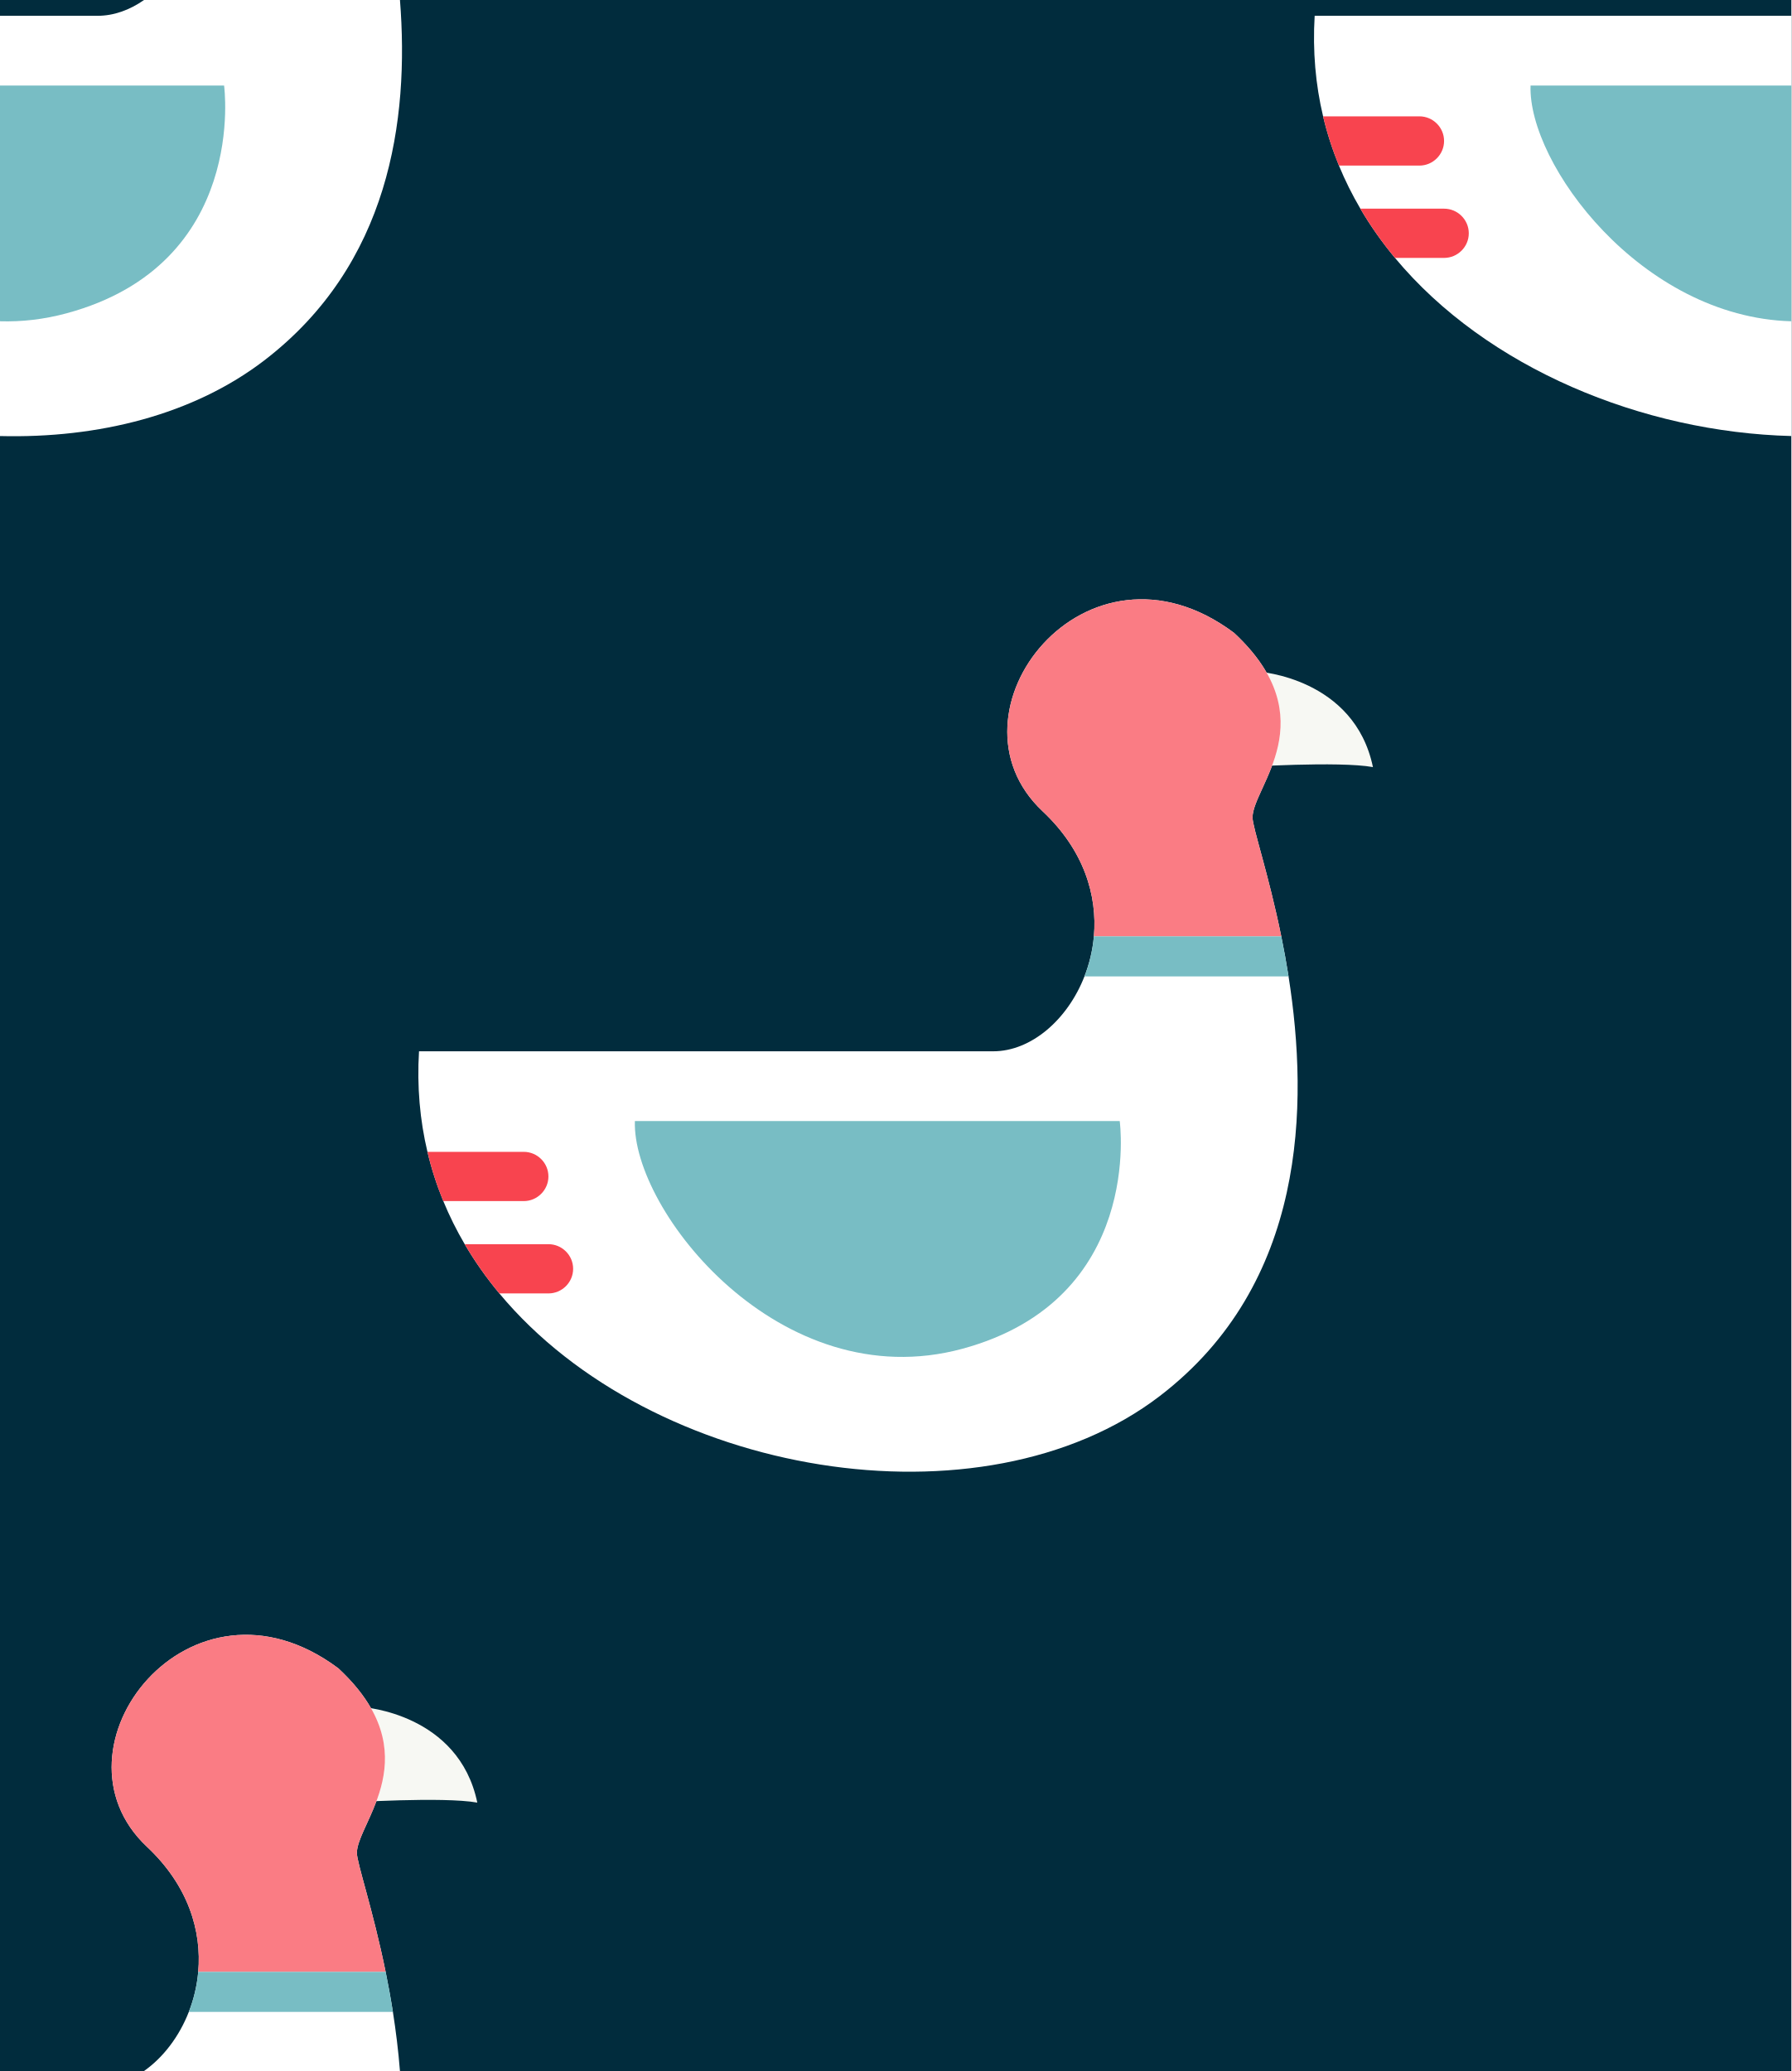
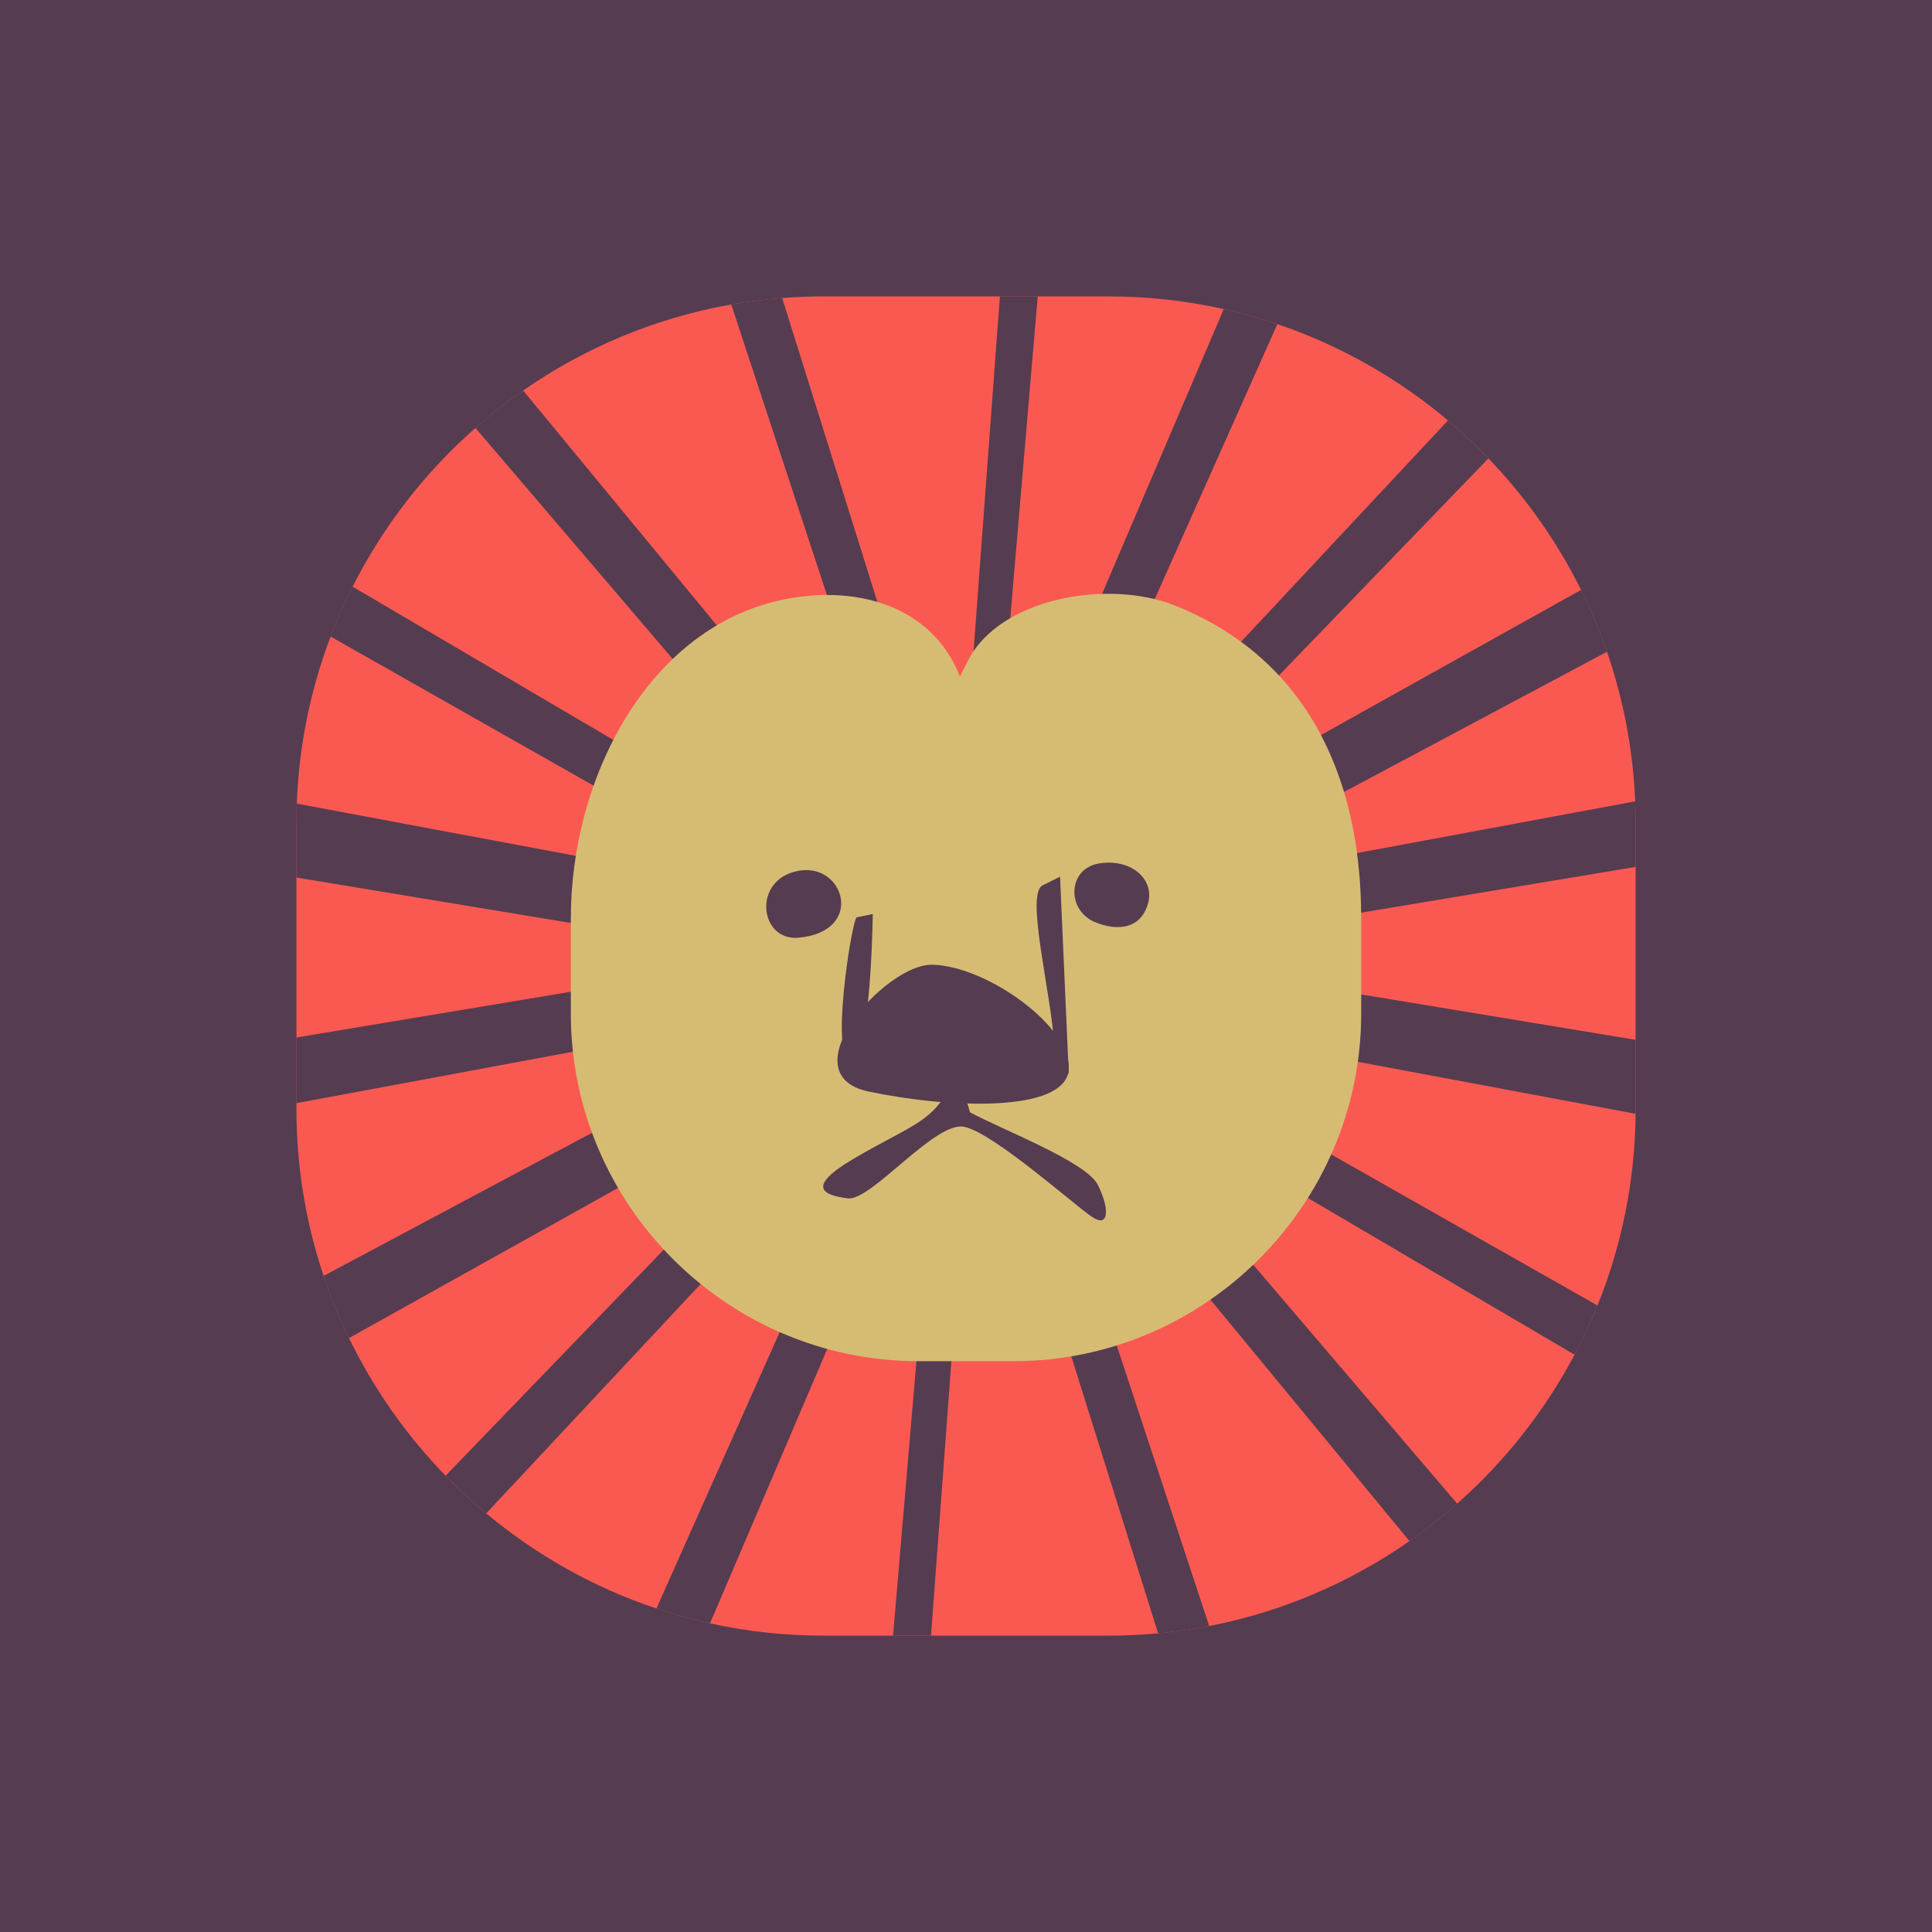
- <svg xmlns="http://www.w3.org/2000/svg" version="1.1" id="_x37_" x="0px" y="0px" viewBox="0 0 128 148" style="enable-background:new 0 0 128 148;" xml:space="preserve">
+ <svg xmlns="http://www.w3.org/2000/svg" version="1.1" id="_x36_" x="0px" y="0px" viewBox="0 0 128 128" style="enable-background:new 0 0 128 128;" xml:space="preserve">
  <style type="text/css">
-  .st0{fill:#012C3D;}
-  .st1{fill:#F7F8F3;}
-  .st2{fill:#FFFFFF;}
-  .st3{fill:#78BDC4;}
-  .st4{fill:#FA7C84;}
-  .st5{fill:#F8444F;}
+  .st0{fill:#553C51;}
+  .st1{fill:#FA5951;}
+  .st2{fill:#D6BC73;}
</style>
  <g>
-     <rect class="st0" width="128" height="148" />
+     <rect class="st0" width="128" height="128" />
    <g>
-       <g>
-         <path class="st1" d="M89.941,48.001c0,0,6.84,0.44,8.164,6.818c-2.427-0.44-9.268,0-9.268,0L89.941,48.001z" />
-         <path class="st2" d="M82.884,99.757c-12.688,9.728-36.304,5.791-47.203-7.326c-0.922-1.108-1.752-2.282-2.476-3.519  c-0.58-0.987-1.091-2.014-1.529-3.079c-0.464-1.13-0.845-2.304-1.133-3.52c-0.536-2.254-0.755-4.652-0.602-7.184  c0,0,35.295,0,41.031,0c2.701,0,5.305-2.244,6.519-5.354c0.349-0.892,0.584-1.856,0.673-2.859c0.26-2.92-0.709-6.167-3.663-8.939  c-7.5-7.036,3.088-20.669,13.677-12.753c6.618,6.156,1.324,10.994,1.324,13.193c0,0.719,1.132,3.978,2.054,8.499  c0.185,0.905,0.361,1.862,0.519,2.859C93.532,79.021,93.338,91.743,82.884,99.757z" />
-         <path class="st3" d="M45.367,80.114c4.855,0,34.644,0,34.644,0s1.765,12.757-11.254,16.276  C55.738,99.91,45.146,86.493,45.367,80.114z" />
-         <path class="st4" d="M78.165,66.917c0.26-2.92-0.709-6.167-3.663-8.939c-7.5-7.036,3.088-20.669,13.677-12.753  c6.618,6.156,1.324,10.994,1.324,13.193c0,0.719,1.132,3.978,2.054,8.499H78.165z" />
-         <path class="st5" d="M39.188,84.073c0,0.484-0.199,0.924-0.519,1.243c-0.32,0.32-0.761,0.518-1.247,0.518h-5.747  c-0.464-1.13-0.845-2.304-1.133-3.52h6.88C38.394,82.314,39.188,83.105,39.188,84.073z" />
-         <path class="st5" d="M40.954,90.672c0,0.484-0.199,0.924-0.519,1.243c-0.32,0.319-0.761,0.517-1.247,0.517h-3.507  c-0.922-1.108-1.752-2.282-2.476-3.519h5.983C40.159,88.912,40.954,89.704,40.954,90.672z" />
-         <path class="st3" d="M92.076,69.776H77.492c0.349-0.892,0.584-1.856,0.673-2.859h13.392  C91.742,67.823,91.918,68.779,92.076,69.776z" />
-       </g>
-     </g>
-     <g>
+       <path class="st1" d="M108.364,54.546v18.909c0,0.113,0,0.226-0.002,0.338c-0.042,4.484-0.935,8.769-2.524,12.699  c-0.451,1.118-0.959,2.206-1.519,3.262c-1.984,3.742-4.629,7.083-7.778,9.864c-1.004,0.887-2.058,1.716-3.159,2.484  c-3.916,2.733-8.416,4.684-13.271,5.626c-1.11,0.215-2.239,0.377-3.383,0.484c-1.078,0.102-2.17,0.153-3.273,0.153H54.546  c-2.576,0-5.086-0.28-7.504-0.812c-1.208-0.265-2.394-0.594-3.551-0.983c-4.161-1.391-7.976-3.549-11.276-6.303  c-0.941-0.784-1.839-1.617-2.691-2.495c-2.591-2.664-4.761-5.741-6.401-9.12c-0.645-1.328-1.208-2.703-1.682-4.118v-0.001  c-1.17-3.482-1.802-7.207-1.802-11.078V54.546c0-0.436,0.008-0.872,0.024-1.304c0.143-3.884,0.924-7.608,2.241-11.07  c0.429-1.13,0.916-2.233,1.458-3.303c2.023-4.01,4.798-7.578,8.137-10.519c1.004-0.885,2.058-1.713,3.16-2.479h0.001  c4.056-2.822,8.736-4.806,13.788-5.699c1.107-0.198,2.232-0.341,3.372-0.429c0.901-0.07,1.81-0.105,2.727-0.105h18.909  c2.618,0,5.169,0.29,7.623,0.839c1.21,0.27,2.394,0.604,3.553,0.996c4.176,1.415,8,3.599,11.302,6.385  c0.937,0.789,1.833,1.628,2.68,2.512c2.464,2.562,4.542,5.499,6.137,8.715c0.654,1.32,1.229,2.688,1.715,4.097  c1.08,3.127,1.727,6.455,1.869,9.909C108.354,53.573,108.364,54.058,108.364,54.546z" />
+       <polygon class="st0" points="68.752,19.636 67.201,37.818 65.59,56.729 65.255,60.668 65.217,61.109 65.213,61.142 65.162,61.742   65.124,62.207 65.075,62.764 65.025,63.348 65.025,63.349 65.005,63.595 64.925,64.675 64.876,65.331 64.876,65.332   64.874,65.355 64.874,65.356 64.852,65.648 64.834,65.907 64.788,66.521 64.788,66.522 64.726,67.345 64.572,69.418   63.032,90.182 61.682,108.364 59.166,108.364 60.716,90.181 62.274,71.897 62.629,67.735 62.73,66.551 62.829,65.381   62.838,65.288 62.856,65.076 62.858,65.047 62.932,64.181 62.995,63.435 63.023,63.055 63.023,63.053 63.052,62.669   63.078,62.332 63.086,62.215 63.139,61.484 63.148,61.382 63.212,60.504 63.212,60.503 63.476,56.95 64.896,37.818 66.246,19.636   " />
+       <path class="st0" d="M80.11,107.727c-1.11,0.215-2.239,0.377-3.383,0.484l-5.749-18.35l-6.406-20.442l-0.524-1.674L63.69,66.6  l-0.155-0.497l-0.102-0.326l-0.001-0.001v-0.001l-0.019-0.061v-0.001l-0.109-0.347l-0.119-0.379l-0.252-0.806l-0.208-0.664  l-0.014-0.045l-0.022-0.067l-0.243-0.736l-0.335-1.013l-0.005-0.017l-0.159-0.481l-1.201-3.645v-0.001l-0.001-0.001l-6.195-18.811  l-6.103-18.529c1.107-0.198,2.232-0.341,3.372-0.429l5.738,18.313l5.92,18.896l0.855,2.726l0.464,1.482l0.008,0.027l0.049,0.157  l0.115,0.366l0.156,0.498l0.153,0.489l0.166,0.503V63.2l0.001,0.001l0.155,0.472v0.001l0.089,0.269l0.133,0.404l0.056,0.17  l0.085,0.259l0.379,1.15v0.001l0.616,1.869l1.235,3.752l0.001,0.001v0.001l5.794,17.589L80.11,107.727z" />
+       <path class="st0" d="M96.541,99.618c-1.004,0.887-2.058,1.716-3.159,2.484L80.194,86.105L68.193,71.55v-0.001l-0.001-0.001  l-3.465-4.202l-0.335-0.406l-0.478-0.579l-0.265-0.321l-0.216-0.262l-0.001-0.001v-0.001l-0.08-0.097l-0.29-0.351h-0.001  l-0.205-0.25l-0.021-0.024l-0.054-0.067l-0.49-0.573l-0.27-0.316l-0.704-0.826l-1.108-1.297l-1.16-1.359l-1.325-1.551  L45.006,44.171L31.497,28.349c1.004-0.885,2.058-1.713,3.16-2.479h0.001l13.189,15.996L60.744,57.51l0.001,0.001v0.001l2.467,2.99  v0.001l0.504,0.611l0.195,0.236l0.169,0.205l0.124,0.149l0.038,0.046l0.834,1.012l0.144,0.175l0.223,0.261V63.2l0.001,0.001  l0.377,0.441l0.259,0.304l0.002,0.001l0.057,0.068l0.342,0.4l0.049,0.057l1.514,1.773l3.752,4.394l0.002,0.001l11.231,13.154  L96.541,99.618z" />
+       <path class="st0" d="M105.838,86.492c-0.451,1.118-0.959,2.206-1.519,3.262L86.65,79.37l-14.852-8.729l-0.002-0.001l-4.839-2.844  l-2.168-1.274v-0.001l-0.175-0.102l-0.487-0.286l-0.315-0.185l-0.399-0.234v-0.001l-0.061-0.035l-0.064-0.038l-0.458-0.259  l-0.232-0.131l-0.204-0.116l-0.338-0.191l-0.55-0.313l-1.326-0.751L57.59,62.41l-5.442-3.086l-12.621-7.158c0,0,0,0,0-0.001  l-17.626-9.994c0.429-1.13,0.916-2.233,1.458-3.303l17.627,10.36h0.001l16.736,9.835l3.255,1.913l1.127,0.663l0.023,0.013  l0.958,0.562l0.099,0.059l0.028,0.016l0.338,0.199l1.161,0.682l0.313,0.177v0.001l0.573,0.324v0.001l0.166,0.093l0.315,0.179  l0.002,0.001l0.08,0.045l0.615,0.349l0.034,0.019l4.354,2.469l17.028,9.656L105.838,86.492z" />
+       <path class="st0" d="M108.364,68.891v4.564c0,0.113,0,0.226-0.002,0.338l-18.402-3.445L71.165,66.83l-3.121-0.584l-1.703-0.319  v-0.001l-1.404-0.262l-0.085-0.016l-0.231-0.044l-0.146-0.028l-0.812-0.151l-0.36-0.059l-0.241-0.04h-0.001l-0.223-0.038  l-0.24-0.039l-0.436-0.073l-0.196-0.033l-0.824-0.137h-0.001l-2.352-0.389l-7.252-1.2l-13.718-2.27l-18.182-3.008v-3.594  c0-0.436,0.008-0.872,0.024-1.304l18.533,3.469l13.954,2.613l6.901,1.291l1.93,0.361l0.969,0.182l1.201,0.224l0.284,0.053h0.001  l0.136,0.026l0.512,0.096l0.257,0.049l0.035,0.006h0.001l0.594,0.098l0.195,0.033l1.402,0.232l1.333,0.221l2.217,0.367  l3.759,0.622l16.308,2.7L108.364,68.891z" />
+       <path class="st0" d="M108.364,54.546v2.888l-18.185,3.032l-16.304,2.718l-7.063,1.178l-0.103,0.017l-0.227,0.038l-0.605,0.1  l-0.262,0.044l-0.219,0.036l-0.47,0.079l-0.625,0.104l-1.115,0.207l-0.326,0.061l-0.023,0.005l-0.441,0.081l-0.233,0.044  l-0.23,0.042l-1.213,0.227l-5.344,0.993l-17.416,3.24l-18.321,3.407v-4.349l18.182-3.032l13.718-2.287l6.055-1.009l2.618-0.436  l1.902-0.318l0.018-0.004l1.011-0.168l0.292-0.049h0.001l0.158-0.027l0.111-0.018l0.21-0.039l0.852-0.159l0.04-0.007l0.413-0.076  l0.085-0.017l1.806-0.336l2.653-0.493l7.162-1.332l12.851-2.389l18.559-3.452C108.354,53.573,108.364,54.058,108.364,54.546z" />
+       <path class="st0" d="M106.464,43.181l-17.792,9.486h-0.001l-11.748,6.264l-6.809,3.63l-3.338,1.781l-0.069,0.036l-0.178,0.095  l-0.569,0.303l-0.835,0.446l-0.252,0.133v0.001l-0.033,0.017l-0.008,0.005h-0.001l-0.001,0.001l-0.355,0.197l-0.664,0.371  l-0.162,0.091l-0.114,0.064l-0.805,0.449l-1.853,1.034l-4.818,2.688l-15.11,8.43l-17.827,9.947  c-0.645-1.328-1.208-2.703-1.682-4.118v-0.001l17.784-9.481l16.15-8.612l3.415-1.821l1.392-0.741l1.137-0.607l1.129-0.601  l0.633-0.337l0.081-0.044l0.027-0.015l0.045-0.024v-0.001l0.001-0.001l0.972-0.542l0.167-0.093l0.001-0.001h0.001l0.479-0.268  l0.361-0.201l0.089-0.05l2.205-1.229l5.722-3.194l0.002-0.001l13.67-7.627l17.847-9.958  C105.404,40.404,105.978,41.772,106.464,43.181z" />
+       <path class="st0" d="M98.612,30.368L84.151,45.353l-10.92,11.315l-0.002,0.001l-3.468,3.594l-1.863,1.931l-1.736,1.799  l-0.023,0.023l-0.319,0.331l-0.206,0.213l-0.367,0.382l-0.001,0.001l-0.001,0.001l-0.19,0.196l-0.178,0.19v0.001l-0.044,0.046  h-0.001l-0.001,0.001l-0.21,0.225l-0.494,0.528l-0.212,0.227L63.69,66.6l-1.061,1.135l-3.479,3.72v0.001l-12.73,13.613  l-14.207,15.196c-0.941-0.784-1.839-1.617-2.691-2.495l14.457-14.982l12.079-12.515l4.659-4.828l0.422-0.439h0.001l0.365-0.378  l0.515-0.533l0.667-0.691l0.091-0.095l0.167-0.173l0.078-0.082v-0.001l0.528-0.565l0.69-0.737l0.13-0.139l0.001-0.001h0.001  l0.39-0.418l0.032-0.034l0.459-0.491l3.62-3.873l12.851-13.744l14.206-15.194C96.869,28.646,97.765,29.485,98.612,30.368z" />
+       <path class="st0" d="M84.63,21.472l-8.172,18.322l-7.583,17.001l-1.368,3.068l-0.399,0.893l-0.543,1.217l-0.744,1.669  l-0.056,0.125l-0.078,0.176l-0.292,0.653l-0.062,0.139l-0.087,0.207l-0.001,0.001l-0.119,0.278l-0.189,0.442l-0.103,0.243  l-0.221,0.513l-0.222,0.52l-0.343,0.805l-1.775,4.153l-7.467,17.476l-7.766,18.178c-1.208-0.265-2.394-0.594-3.551-0.983  l8.167-18.311l7.493-16.801v-0.001l1.726-3.869l1.055-2.366l0.034-0.075l0.091-0.202l0.235-0.53l0.376-0.841l0.042-0.099  l0.069-0.161l0.274-0.641l0.161-0.379l0.017-0.041l0.001-0.001l0.337-0.787l0.022-0.052l0.126-0.293l0.615-1.439l1.259-2.948  l7.719-18.069l7.769-18.184C82.287,20.745,83.471,21.079,84.63,21.472z" />
+       <path class="st2" d="M67.152,90.182h-6.303c-12.667,0-23.03-10.364-23.03-23.03v-6.303c0-9.344,5.103-19.027,13.684-21.037  c5.005-1.172,10.213,0.213,12.095,5.009h0l0.537-1.058c2.117-4.17,9.293-5.385,13.644-3.669  c8.548,3.373,12.404,11.045,12.404,20.754v6.303C90.182,79.818,79.818,90.182,67.152,90.182z" />
      <g>
        <g>
-           <path class="st2" d="M18.884,25.756C13.827,29.634,7.033,31.341,0,31.161V1.129h6.973c1.159,0,2.298-0.413,3.318-1.129H28.58  C29.26,8.618,27.82,18.906,18.884,25.756z" />
-           <path class="st3" d="M4.758,22.389c-1.63,0.44-3.222,0.617-4.758,0.57V6.115c8.247,0,16.012,0,16.012,0  S17.776,18.872,4.758,22.389z" />
+           <path class="st0" d="M61.748,63.916c-3.118-0.054-9.566,7.272-4.206,8.4c5.36,1.128,12.976,1.41,13.258-1.41  C71.082,68.085,65.39,63.979,61.748,63.916z" />
+           <path class="st0" d="M56.744,60.778c-0.385,0.578-1.734,9.442-0.385,9.442c1.349,0,1.464-9.663,1.464-9.663L56.744,60.778z" />
+           <path class="st0" d="M69.846,69.257c-0.193-3.468-1.927-10.02-0.771-10.598c1.156-0.578,1.156-0.578,1.156-0.578l0.578,13.103  L69.846,69.257z" />
        </g>
-         <g>
-           <path class="st2" d="M128,1.129v30.031c-10.611-0.272-21.764-4.841-28.319-12.729c-0.92-1.108-1.752-2.282-2.475-3.52  c-0.58-0.987-1.092-2.014-1.53-3.077c-0.463-1.132-0.845-2.306-1.133-3.52c-0.536-2.254-0.753-4.654-0.602-7.184  C93.941,1.129,115.908,1.129,128,1.129z" />
-           <path class="st3" d="M128,6.115v16.845c-10.746-0.3-18.826-11.264-18.632-16.845H128z" />
-           <path class="st5" d="M103.188,10.073c0,0.484-0.199,0.924-0.519,1.243c-0.32,0.32-0.761,0.518-1.247,0.518h-5.747  c-0.464-1.131-0.845-2.304-1.133-3.52h6.88C102.394,8.313,103.188,9.105,103.188,10.073z" />
-           <path class="st5" d="M104.954,16.671c0,0.484-0.199,0.924-0.519,1.243c-0.32,0.319-0.761,0.517-1.247,0.517h-3.507  c-0.922-1.108-1.752-2.282-2.476-3.519h5.983C104.159,14.912,104.954,15.704,104.954,16.671z" />
-         </g>
-       </g>
-       <g>
-         <g>
-           <path class="st1" d="M25.941,122.002c0,0,6.841,0.44,8.165,6.818c-2.427-0.44-9.268,0-9.268,0L25.941,122.002z" />
-           <path class="st2" d="M14.164,140.917c0.26-2.92-0.708-6.168-3.661-8.939c-7.5-7.036,3.087-20.669,13.677-12.753  c1.058,0.985,1.812,1.936,2.332,2.848c1.459,2.563,1.067,4.817,0.388,6.64c-0.589,1.587-1.398,2.846-1.398,3.705  c0,0.719,1.133,3.977,2.055,8.499c0.183,0.906,0.361,1.861,0.518,2.859c0.211,1.342,0.388,2.759,0.504,4.224H10.291  c1.359-0.953,2.507-2.448,3.201-4.224C13.842,142.885,14.076,141.919,14.164,140.917z" />
-           <path class="st4" d="M14.165,140.917c0.26-2.92-0.709-6.168-3.663-8.939c-7.5-7.036,3.088-20.669,13.677-12.753  c6.618,6.157,1.324,10.994,1.324,13.193c0,0.719,1.132,3.978,2.054,8.499H14.165z" />
-           <path class="st3" d="M28.076,143.776H13.492c0.349-0.892,0.584-1.856,0.673-2.859h13.392  C27.742,141.823,27.918,142.779,28.076,143.776z" />
-         </g>
+         <path class="st0" d="M52.89,62.127c-2.575,0.224-3.083-3.854,0-4.432C55.973,57.117,57.322,61.742,52.89,62.127z" />
+         <path class="st0" d="M64.259,73.688c2.12,1.156,7.708,3.276,8.478,4.817c0.771,1.541,0.771,2.89-0.385,2.12  c-1.156-0.771-6.551-5.588-8.478-5.973c-1.927-0.385-6.157,4.935-7.699,4.742c-1.542-0.193-2.899-0.696,0.377-2.622  c3.276-1.927,4.817-2.312,5.973-4.047C63.681,70.991,64.259,73.688,64.259,73.688z" />
+         <path class="st0" d="M72.538,61.091c-1.876-0.782-1.818-3.515,0.242-3.879c2.061-0.364,3.758,0.97,3.273,2.667  C75.568,61.576,73.993,61.697,72.538,61.091z" />
      </g>
    </g>
  </g>
</svg>
